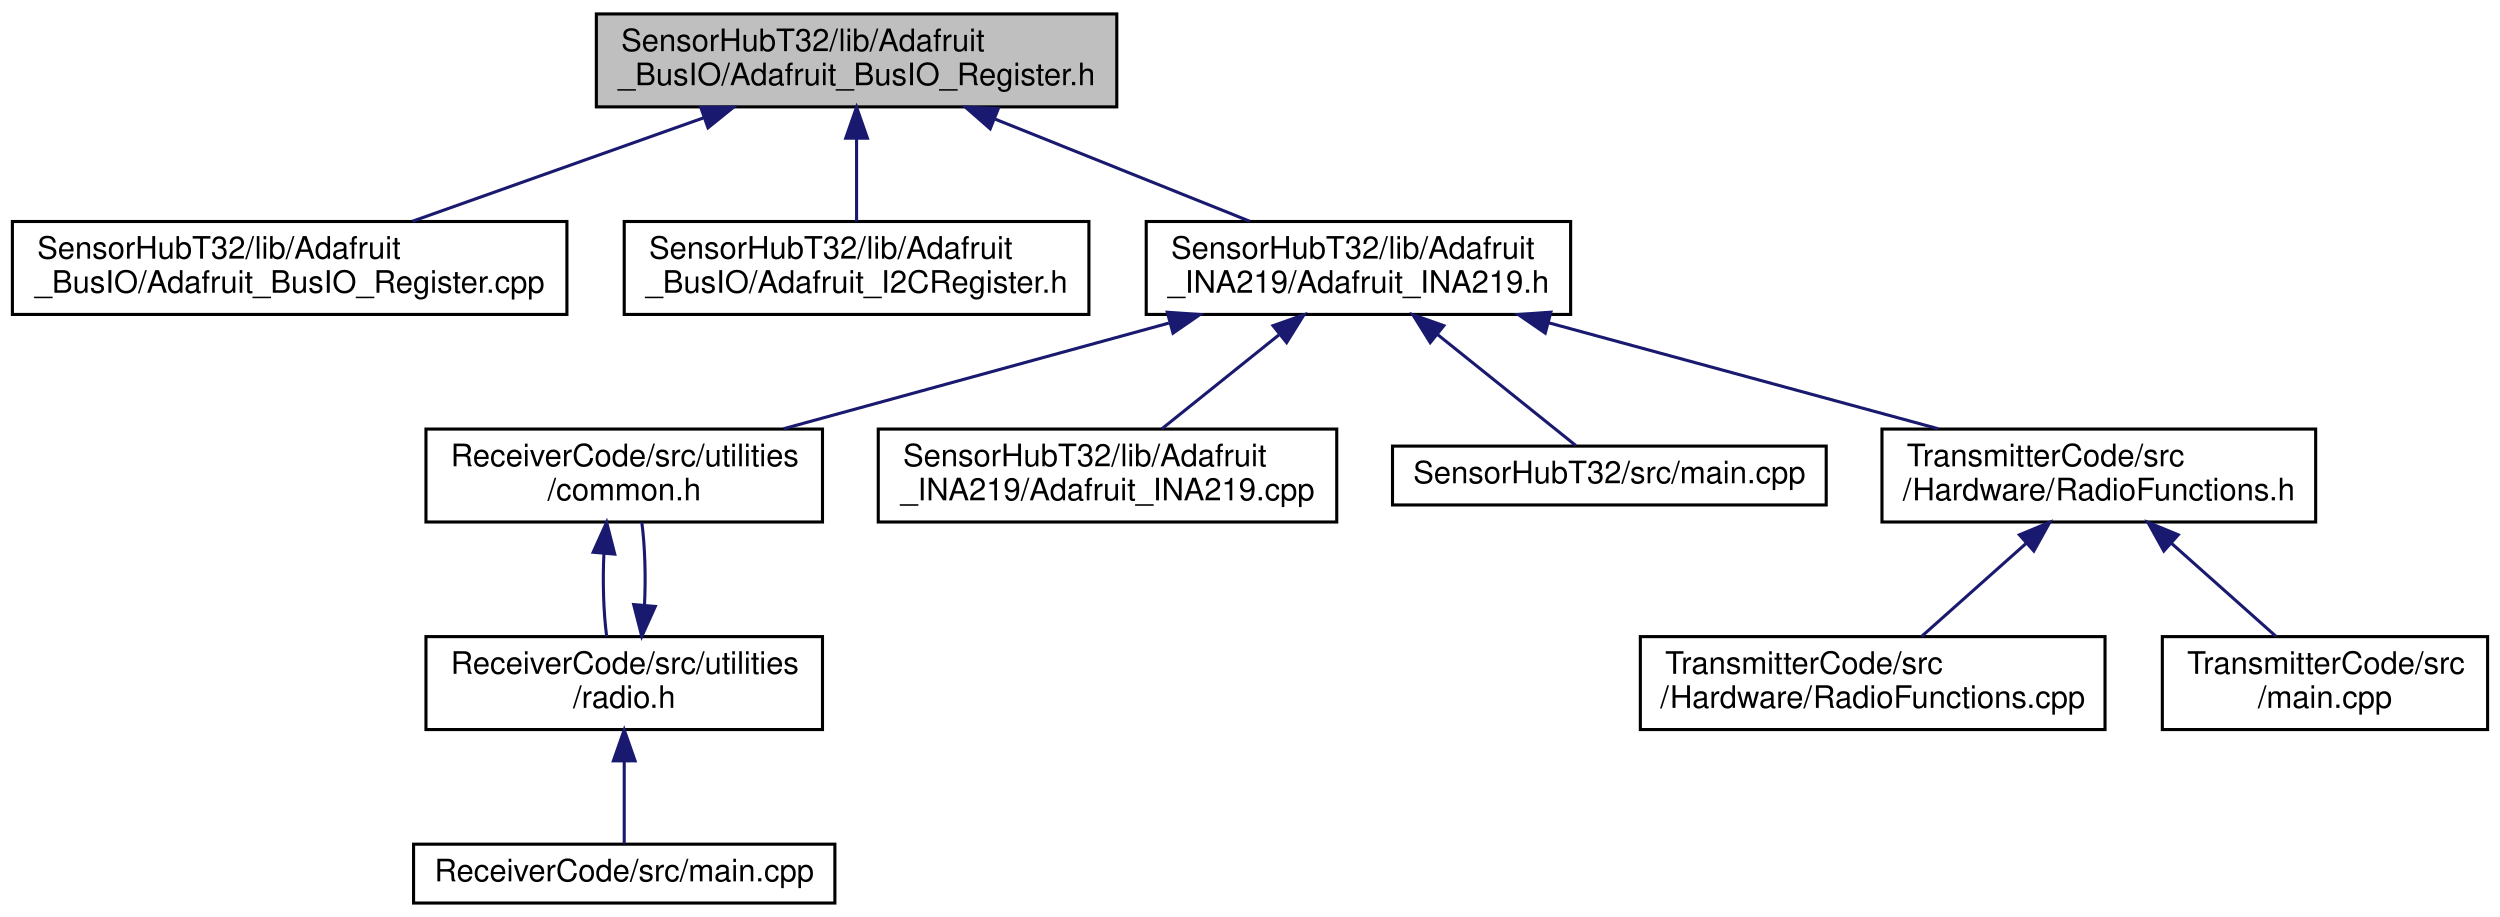
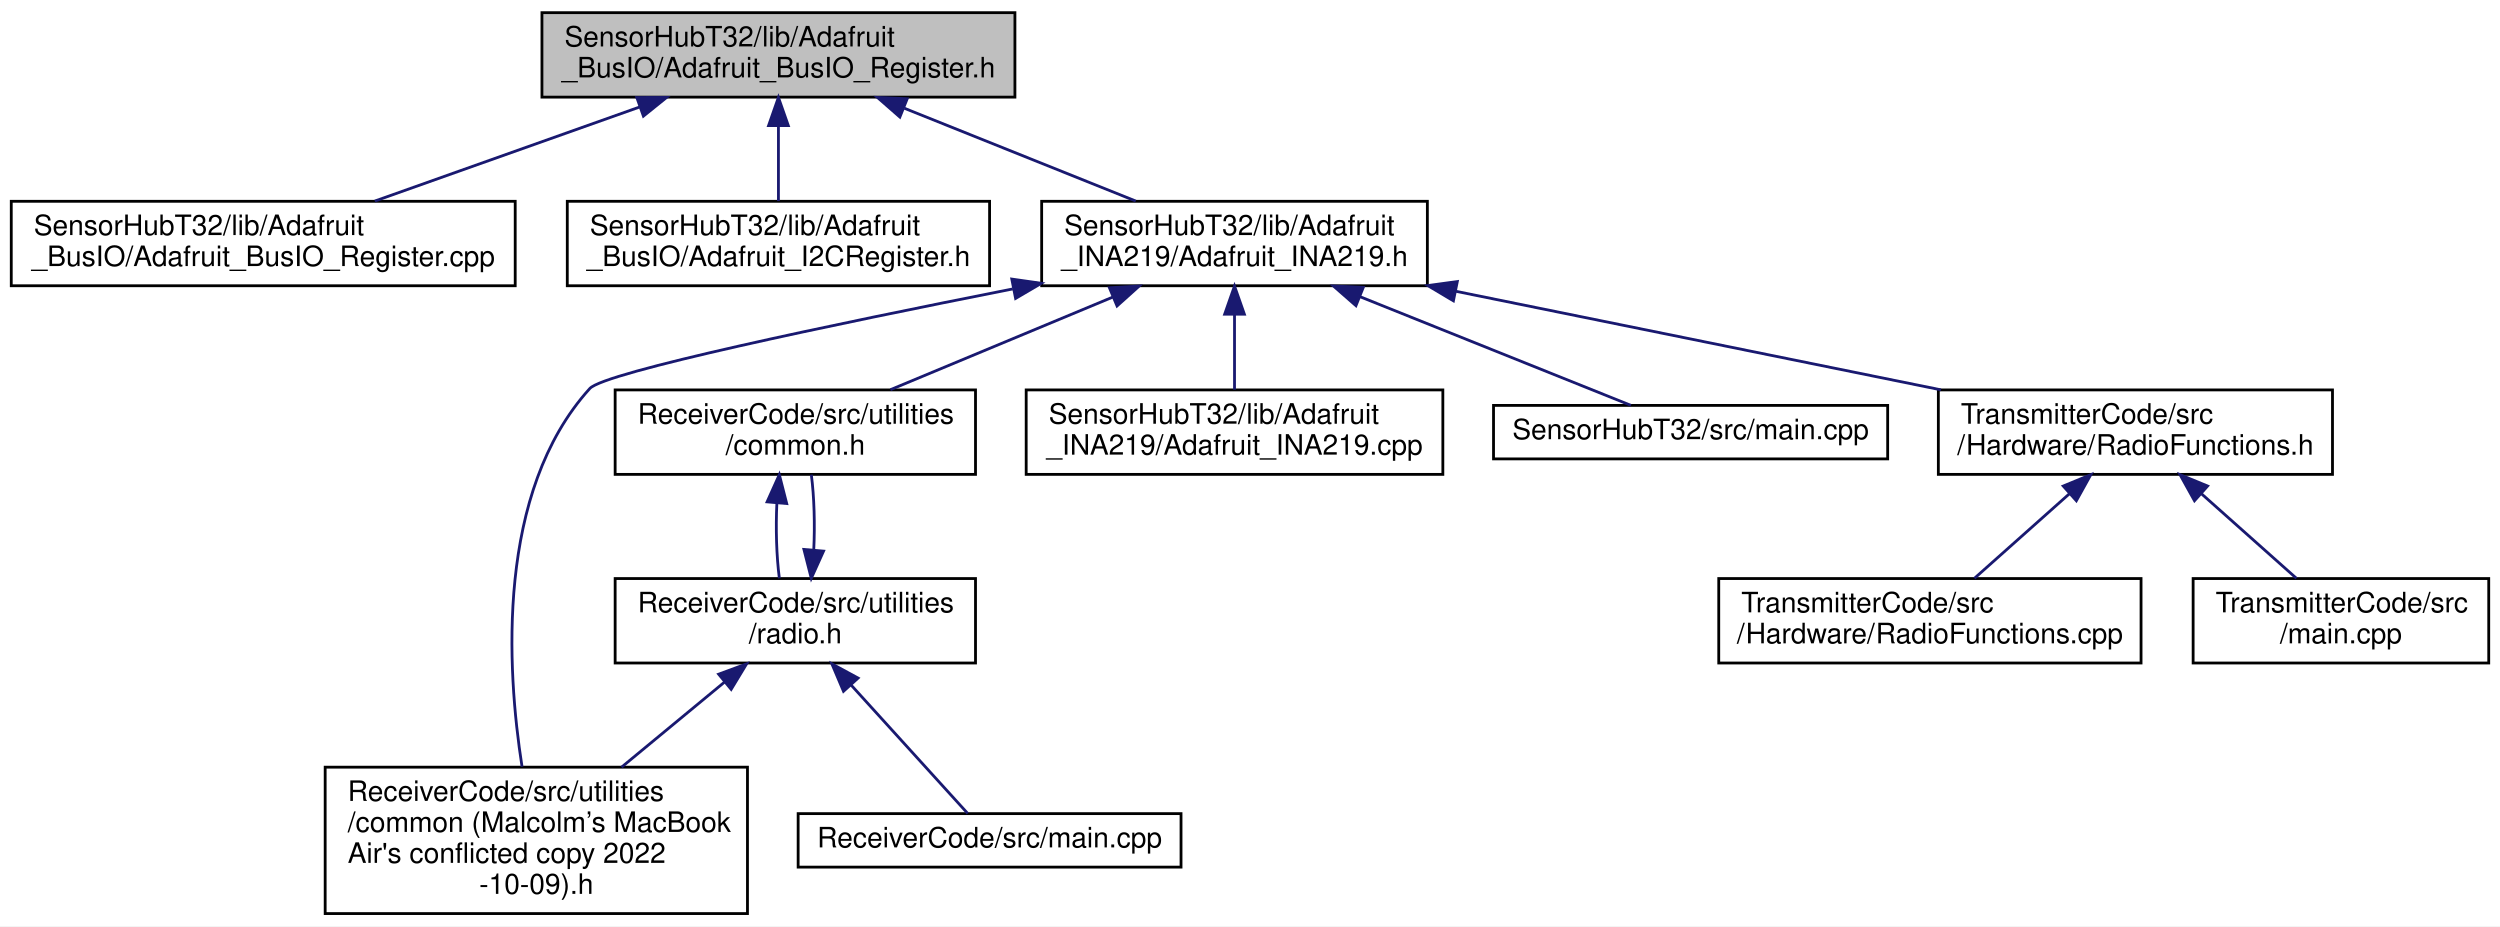
- <svg xmlns="http://www.w3.org/2000/svg" xmlns:xlink="http://www.w3.org/1999/xlink" width="807pt" height="296pt" viewBox="0.00 0.00 807.00 296.00">
-   <g id="graph0" class="graph" transform="scale(1 1) rotate(0) translate(4 292)">
-     <polygon fill="white" stroke="transparent" points="-4,4 -4,-292 803,-292 803,4 -4,4" />
+ <svg xmlns="http://www.w3.org/2000/svg" xmlns:xlink="http://www.w3.org/1999/xlink" width="888pt" height="329pt" viewBox="0.00 0.00 888.00 329.00">
+   <g id="graph0" class="graph" transform="scale(1 1) rotate(0) translate(4 325)">
+     <polygon fill="white" stroke="transparent" points="-4,4 -4,-325 884,-325 884,4 -4,4" />
    <g id="node1" class="node">
      <g id="a_node1">
        <a xlink:title=" ">
-           <polygon fill="#bfbfbf" stroke="black" points="188.5,-257.5 188.5,-287.5 356.5,-287.5 356.5,-257.5 188.5,-257.5" />
-           <text text-anchor="start" x="196.5" y="-275.5" font-family="Helvetica,sans-Serif" font-size="10.00">SensorHubT32/lib/Adafruit</text>
-           <text text-anchor="middle" x="272.5" y="-264.5" font-family="Helvetica,sans-Serif" font-size="10.00">_BusIO/Adafruit_BusIO_Register.h</text>
+           <polygon fill="#bfbfbf" stroke="black" points="188.5,-290.5 188.5,-320.5 356.5,-320.5 356.5,-290.5 188.5,-290.5" />
+           <text text-anchor="start" x="196.5" y="-308.5" font-family="Helvetica,sans-Serif" font-size="10.00">SensorHubT32/lib/Adafruit</text>
+           <text text-anchor="middle" x="272.5" y="-297.5" font-family="Helvetica,sans-Serif" font-size="10.00">_BusIO/Adafruit_BusIO_Register.h</text>
        </a>
      </g>
    </g>
    <g id="node2" class="node">
      <g id="a_node2">
        <a xlink:href="_adafruit___bus_i_o___register_8cpp.html" target="_top" xlink:title=" ">
-           <polygon fill="white" stroke="black" points="0,-190.5 0,-220.5 179,-220.5 179,-190.5 0,-190.5" />
-           <text text-anchor="start" x="8" y="-208.5" font-family="Helvetica,sans-Serif" font-size="10.00">SensorHubT32/lib/Adafruit</text>
-           <text text-anchor="middle" x="89.5" y="-197.5" font-family="Helvetica,sans-Serif" font-size="10.00">_BusIO/Adafruit_BusIO_Register.cpp</text>
+           <polygon fill="white" stroke="black" points="0,-223.5 0,-253.5 179,-253.5 179,-223.5 0,-223.5" />
+           <text text-anchor="start" x="8" y="-241.5" font-family="Helvetica,sans-Serif" font-size="10.00">SensorHubT32/lib/Adafruit</text>
+           <text text-anchor="middle" x="89.5" y="-230.5" font-family="Helvetica,sans-Serif" font-size="10.00">_BusIO/Adafruit_BusIO_Register.cpp</text>
        </a>
      </g>
    </g>
    <g id="edge1" class="edge">
-       <path fill="none" stroke="midnightblue" d="M223.1,-253.96C193.63,-243.48 156.69,-230.37 129.13,-220.58" />
-       <polygon fill="midnightblue" stroke="midnightblue" points="222.2,-257.35 232.79,-257.4 224.54,-250.75 222.2,-257.35" />
+       <path fill="none" stroke="midnightblue" d="M223.1,-286.96C193.63,-276.48 156.69,-263.37 129.13,-253.58" />
+       <polygon fill="midnightblue" stroke="midnightblue" points="222.2,-290.35 232.79,-290.4 224.54,-283.75 222.2,-290.35" />
    </g>
    <g id="node3" class="node">
      <g id="a_node3">
        <a xlink:href="_adafruit___i2_c_register_8h.html" target="_top" xlink:title=" ">
-           <polygon fill="white" stroke="black" points="197.5,-190.5 197.5,-220.5 347.5,-220.5 347.5,-190.5 197.5,-190.5" />
-           <text text-anchor="start" x="205.5" y="-208.5" font-family="Helvetica,sans-Serif" font-size="10.00">SensorHubT32/lib/Adafruit</text>
-           <text text-anchor="middle" x="272.5" y="-197.5" font-family="Helvetica,sans-Serif" font-size="10.00">_BusIO/Adafruit_I2CRegister.h</text>
+           <polygon fill="white" stroke="black" points="197.5,-223.5 197.5,-253.5 347.5,-253.5 347.5,-223.5 197.5,-223.5" />
+           <text text-anchor="start" x="205.5" y="-241.5" font-family="Helvetica,sans-Serif" font-size="10.00">SensorHubT32/lib/Adafruit</text>
+           <text text-anchor="middle" x="272.5" y="-230.5" font-family="Helvetica,sans-Serif" font-size="10.00">_BusIO/Adafruit_I2CRegister.h</text>
        </a>
      </g>
    </g>
    <g id="edge2" class="edge">
-       <path fill="none" stroke="midnightblue" d="M272.5,-247.11C272.5,-238.15 272.5,-228.32 272.5,-220.58" />
-       <polygon fill="midnightblue" stroke="midnightblue" points="269,-247.4 272.5,-257.4 276,-247.4 269,-247.4" />
+       <path fill="none" stroke="midnightblue" d="M272.5,-280.11C272.5,-271.15 272.5,-261.32 272.5,-253.58" />
+       <polygon fill="midnightblue" stroke="midnightblue" points="269,-280.4 272.5,-290.4 276,-280.4 269,-280.4" />
    </g>
    <g id="node4" class="node">
      <g id="a_node4">
        <a xlink:href="_adafruit___i_n_a219_8h.html" target="_top" xlink:title=" ">
-           <polygon fill="white" stroke="black" points="366,-190.5 366,-220.5 503,-220.5 503,-190.5 366,-190.5" />
-           <text text-anchor="start" x="374" y="-208.5" font-family="Helvetica,sans-Serif" font-size="10.00">SensorHubT32/lib/Adafruit</text>
-           <text text-anchor="middle" x="434.5" y="-197.5" font-family="Helvetica,sans-Serif" font-size="10.00">_INA219/Adafruit_INA219.h</text>
+           <polygon fill="white" stroke="black" points="366,-223.5 366,-253.5 503,-253.5 503,-223.5 366,-223.5" />
+           <text text-anchor="start" x="374" y="-241.5" font-family="Helvetica,sans-Serif" font-size="10.00">SensorHubT32/lib/Adafruit</text>
+           <text text-anchor="middle" x="434.5" y="-230.5" font-family="Helvetica,sans-Serif" font-size="10.00">_INA219/Adafruit_INA219.h</text>
        </a>
      </g>
    </g>
    <g id="edge3" class="edge">
-       <path fill="none" stroke="midnightblue" d="M317.25,-253.54C343.17,-243.14 375.34,-230.24 399.42,-220.58" />
-       <polygon fill="midnightblue" stroke="midnightblue" points="315.63,-250.42 307.65,-257.4 318.24,-256.92 315.63,-250.42" />
+       <path fill="none" stroke="midnightblue" d="M317.25,-286.54C343.17,-276.14 375.34,-263.24 399.42,-253.58" />
+       <polygon fill="midnightblue" stroke="midnightblue" points="315.63,-283.42 307.65,-290.4 318.24,-289.92 315.63,-283.42" />
    </g>
    <g id="node5" class="node">
      <g id="a_node5">
-         <a xlink:href="common_8h.html" target="_top" xlink:title=" ">
-           <polygon fill="white" stroke="black" points="133.5,-123.5 133.5,-153.5 261.5,-153.5 261.5,-123.5 133.5,-123.5" />
-           <text text-anchor="start" x="141.5" y="-141.5" font-family="Helvetica,sans-Serif" font-size="10.00">ReceiverCode/src/utilities</text>
-           <text text-anchor="middle" x="197.5" y="-130.5" font-family="Helvetica,sans-Serif" font-size="10.00">/common.h</text>
+         <a xlink:href="common_01_07_malcolm_xE2_x80_x99s_01_mac_book_01_air's_01conflicted_01copy_012022-10-09_08_8h.html" target="_top" xlink:title=" ">
+           <polygon fill="white" stroke="black" points="111.5,-0.5 111.5,-52.5 261.5,-52.5 261.5,-0.5 111.5,-0.5" />
+           <text text-anchor="start" x="119.5" y="-40.5" font-family="Helvetica,sans-Serif" font-size="10.00">ReceiverCode/src/utilities</text>
+           <text text-anchor="start" x="119.5" y="-29.5" font-family="Helvetica,sans-Serif" font-size="10.00">/common (Malcolm’s MacBook</text>
+           <text text-anchor="start" x="119.5" y="-18.5" font-family="Helvetica,sans-Serif" font-size="10.00"> Air's conflicted copy 2022</text>
+           <text text-anchor="middle" x="186.5" y="-7.5" font-family="Helvetica,sans-Serif" font-size="10.00">-10-09).h</text>
        </a>
      </g>
    </g>
    <g id="edge4" class="edge">
-       <path fill="none" stroke="midnightblue" d="M373.3,-187.71C334.73,-177.14 285.5,-163.63 248.95,-153.61" />
-       <polygon fill="midnightblue" stroke="midnightblue" points="372.8,-191.21 383.37,-190.48 374.65,-184.46 372.8,-191.21" />
+       <path fill="none" stroke="midnightblue" d="M355.73,-222.37C291.57,-209.69 210.73,-192.77 205.5,-187 172.17,-150.22 176,-87.47 181.43,-52.65" />
+       <polygon fill="midnightblue" stroke="midnightblue" points="355.39,-225.87 365.88,-224.37 356.74,-219 355.39,-225.87" />
    </g>
-     <g id="node8" class="node">
-       <g id="a_node8">
-         <a xlink:href="_adafruit___i_n_a219_8cpp.html" target="_top" xlink:title=" ">
-           <polygon fill="white" stroke="black" points="279.5,-123.5 279.5,-153.5 427.5,-153.5 427.5,-123.5 279.5,-123.5" />
-           <text text-anchor="start" x="287.5" y="-141.5" font-family="Helvetica,sans-Serif" font-size="10.00">SensorHubT32/lib/Adafruit</text>
-           <text text-anchor="middle" x="353.5" y="-130.5" font-family="Helvetica,sans-Serif" font-size="10.00">_INA219/Adafruit_INA219.cpp</text>
+     <g id="node6" class="node">
+       <g id="a_node6">
+         <a xlink:href="common_8h.html" target="_top" xlink:title=" ">
+           <polygon fill="white" stroke="black" points="214.5,-156.5 214.5,-186.5 342.5,-186.5 342.5,-156.5 214.5,-156.5" />
+           <text text-anchor="start" x="222.5" y="-174.5" font-family="Helvetica,sans-Serif" font-size="10.00">ReceiverCode/src/utilities</text>
+           <text text-anchor="middle" x="278.5" y="-163.5" font-family="Helvetica,sans-Serif" font-size="10.00">/common.h</text>
        </a>
      </g>
    </g>
-     <g id="edge8" class="edge">
-       <path fill="none" stroke="midnightblue" d="M408.81,-183.88C396.5,-174.01 382.07,-162.43 371.04,-153.58" />
-       <polygon fill="midnightblue" stroke="midnightblue" points="406.93,-186.87 416.92,-190.4 411.32,-181.41 406.93,-186.87" />
+     <g id="edge5" class="edge">
+       <path fill="none" stroke="midnightblue" d="M391.41,-219.54C366.44,-209.14 335.47,-196.24 312.28,-186.58" />
+       <polygon fill="midnightblue" stroke="midnightblue" points="390.07,-222.78 400.65,-223.4 392.77,-216.32 390.07,-222.78" />
    </g>
    <g id="node9" class="node">
      <g id="a_node9">
-         <a xlink:href="_sensor_hub_t32_2src_2main_8cpp.html" target="_top" xlink:title=" ">
-           <polygon fill="white" stroke="black" points="445.5,-129 445.5,-148 585.5,-148 585.5,-129 445.5,-129" />
-           <text text-anchor="middle" x="515.5" y="-136" font-family="Helvetica,sans-Serif" font-size="10.00">SensorHubT32/src/main.cpp</text>
-         </a>
-       </g>
-     </g>
-     <g id="edge9" class="edge">
-       <path fill="none" stroke="midnightblue" d="M460.04,-184.01C475.07,-171.94 493.31,-157.3 504.67,-148.19" />
-       <polygon fill="midnightblue" stroke="midnightblue" points="457.68,-181.41 452.08,-190.4 462.07,-186.87 457.68,-181.41" />
-     </g>
-     <g id="node10" class="node">
-       <g id="a_node10">
-         <a xlink:href="_radio_functions_8h.html" target="_top" xlink:title=" ">
-           <polygon fill="white" stroke="black" points="603.5,-123.5 603.5,-153.5 743.5,-153.5 743.5,-123.5 603.5,-123.5" />
-           <text text-anchor="start" x="611.5" y="-141.5" font-family="Helvetica,sans-Serif" font-size="10.00">TransmitterCode/src</text>
-           <text text-anchor="middle" x="673.5" y="-130.5" font-family="Helvetica,sans-Serif" font-size="10.00">/Hardware/RadioFunctions.h</text>
+         <a xlink:href="_adafruit___i_n_a219_8cpp.html" target="_top" xlink:title=" ">
+           <polygon fill="white" stroke="black" points="360.5,-156.5 360.5,-186.5 508.5,-186.5 508.5,-156.5 360.5,-156.5" />
+           <text text-anchor="start" x="368.5" y="-174.5" font-family="Helvetica,sans-Serif" font-size="10.00">SensorHubT32/lib/Adafruit</text>
+           <text text-anchor="middle" x="434.5" y="-163.5" font-family="Helvetica,sans-Serif" font-size="10.00">_INA219/Adafruit_INA219.cpp</text>
        </a>
      </g>
    </g>
    <g id="edge10" class="edge">
-       <path fill="none" stroke="midnightblue" d="M495.72,-187.85C534.69,-177.25 584.6,-163.68 621.62,-153.61" />
-       <polygon fill="midnightblue" stroke="midnightblue" points="494.8,-184.47 486.07,-190.48 496.63,-191.23 494.8,-184.47" />
+       <path fill="none" stroke="midnightblue" d="M434.5,-213.11C434.5,-204.15 434.5,-194.32 434.5,-186.58" />
+       <polygon fill="midnightblue" stroke="midnightblue" points="431,-213.4 434.5,-223.4 438,-213.4 431,-213.4" />
    </g>
-     <g id="node6" class="node">
-       <g id="a_node6">
-         <a xlink:href="radio_8h.html" target="_top" xlink:title=" ">
-           <polygon fill="white" stroke="black" points="133.5,-56.5 133.5,-86.5 261.5,-86.5 261.5,-56.5 133.5,-56.5" />
-           <text text-anchor="start" x="141.5" y="-74.5" font-family="Helvetica,sans-Serif" font-size="10.00">ReceiverCode/src/utilities</text>
-           <text text-anchor="middle" x="197.5" y="-63.5" font-family="Helvetica,sans-Serif" font-size="10.00">/radio.h</text>
+     <g id="node10" class="node">
+       <g id="a_node10">
+         <a xlink:href="_sensor_hub_t32_2src_2main_8cpp.html" target="_top" xlink:title=" ">
+           <polygon fill="white" stroke="black" points="526.5,-162 526.5,-181 666.5,-181 666.5,-162 526.5,-162" />
+           <text text-anchor="middle" x="596.5" y="-169" font-family="Helvetica,sans-Serif" font-size="10.00">SensorHubT32/src/main.cpp</text>
        </a>
      </g>
    </g>
-     <g id="edge5" class="edge">
-       <path fill="none" stroke="midnightblue" d="M190.95,-113.4C190.51,-104.37 190.8,-94.41 191.83,-86.58" />
-       <polygon fill="midnightblue" stroke="midnightblue" points="187.47,-113.74 191.82,-123.4 194.44,-113.13 187.47,-113.74" />
+     <g id="edge11" class="edge">
+       <path fill="none" stroke="midnightblue" d="M479.06,-219.62C510.42,-207.04 550.98,-190.77 575.3,-181.01" />
+       <polygon fill="midnightblue" stroke="midnightblue" points="477.63,-216.42 469.65,-223.4 480.24,-222.92 477.63,-216.42" />
    </g>
-     <g id="edge7" class="edge">
-       <path fill="none" stroke="midnightblue" d="M204.04,-96.57C204.49,-105.6 204.21,-115.56 203.18,-123.4" />
-       <polygon fill="midnightblue" stroke="midnightblue" points="207.53,-96.24 203.17,-86.58 200.55,-96.84 207.53,-96.24" />
+     <g id="node11" class="node">
+       <g id="a_node11">
+         <a xlink:href="_radio_functions_8h.html" target="_top" xlink:title=" ">
+           <polygon fill="white" stroke="black" points="684.5,-156.5 684.5,-186.5 824.5,-186.5 824.5,-156.5 684.5,-156.5" />
+           <text text-anchor="start" x="692.5" y="-174.5" font-family="Helvetica,sans-Serif" font-size="10.00">TransmitterCode/src</text>
+           <text text-anchor="middle" x="754.5" y="-163.5" font-family="Helvetica,sans-Serif" font-size="10.00">/Hardware/RadioFunctions.h</text>
+         </a>
+       </g>
+     </g>
+     <g id="edge12" class="edge">
+       <path fill="none" stroke="midnightblue" d="M513.14,-221.53C565.91,-210.81 634.76,-196.82 685.41,-186.53" />
+       <polygon fill="midnightblue" stroke="midnightblue" points="512.25,-218.14 503.15,-223.56 513.64,-225 512.25,-218.14" />
    </g>
    <g id="node7" class="node">
      <g id="a_node7">
-         <a xlink:href="_receiver_code_2src_2main_8cpp.html" target="_top" xlink:title=" ">
-           <polygon fill="white" stroke="black" points="129.5,-0.5 129.5,-19.5 265.5,-19.5 265.5,-0.5 129.5,-0.5" />
-           <text text-anchor="middle" x="197.5" y="-7.5" font-family="Helvetica,sans-Serif" font-size="10.00">ReceiverCode/src/main.cpp</text>
+         <a xlink:href="radio_8h.html" target="_top" xlink:title=" ">
+           <polygon fill="white" stroke="black" points="214.5,-89.5 214.5,-119.5 342.5,-119.5 342.5,-89.5 214.5,-89.5" />
+           <text text-anchor="start" x="222.5" y="-107.5" font-family="Helvetica,sans-Serif" font-size="10.00">ReceiverCode/src/utilities</text>
+           <text text-anchor="middle" x="278.5" y="-96.5" font-family="Helvetica,sans-Serif" font-size="10.00">/radio.h</text>
        </a>
      </g>
    </g>
    <g id="edge6" class="edge">
-       <path fill="none" stroke="midnightblue" d="M197.5,-46.29C197.5,-36.86 197.5,-26.65 197.5,-19.66" />
-       <polygon fill="midnightblue" stroke="midnightblue" points="194,-46.4 197.5,-56.4 201,-46.4 194,-46.4" />
+       <path fill="none" stroke="midnightblue" d="M271.95,-146.4C271.51,-137.37 271.8,-127.41 272.83,-119.58" />
+       <polygon fill="midnightblue" stroke="midnightblue" points="268.47,-146.74 272.82,-156.4 275.44,-146.13 268.47,-146.74" />
    </g>
-     <g id="node11" class="node">
-       <g id="a_node11">
-         <a xlink:href="_radio_functions_8cpp.html" target="_top" xlink:title=" ">
-           <polygon fill="white" stroke="black" points="525.5,-56.5 525.5,-86.5 675.5,-86.5 675.5,-56.5 525.5,-56.5" />
-           <text text-anchor="start" x="533.5" y="-74.5" font-family="Helvetica,sans-Serif" font-size="10.00">TransmitterCode/src</text>
-           <text text-anchor="middle" x="600.5" y="-63.5" font-family="Helvetica,sans-Serif" font-size="10.00">/Hardware/RadioFunctions.cpp</text>
+     <g id="edge8" class="edge">
+       <path fill="none" stroke="midnightblue" d="M253.39,-82.76C242.08,-73.41 228.63,-62.3 216.77,-52.5" />
+       <polygon fill="midnightblue" stroke="midnightblue" points="251.26,-85.53 261.2,-89.2 255.71,-80.14 251.26,-85.53" />
+     </g>
+     <g id="edge9" class="edge">
+       <path fill="none" stroke="midnightblue" d="M285.04,-129.57C285.49,-138.6 285.21,-148.56 284.18,-156.4" />
+       <polygon fill="midnightblue" stroke="midnightblue" points="288.53,-129.24 284.17,-119.58 281.55,-129.84 288.53,-129.24" />
+     </g>
+     <g id="node8" class="node">
+       <g id="a_node8">
+         <a xlink:href="_receiver_code_2src_2main_8cpp.html" target="_top" xlink:title=" ">
+           <polygon fill="white" stroke="black" points="279.5,-17 279.5,-36 415.5,-36 415.5,-17 279.5,-17" />
+           <text text-anchor="middle" x="347.5" y="-24" font-family="Helvetica,sans-Serif" font-size="10.00">ReceiverCode/src/main.cpp</text>
        </a>
      </g>
    </g>
-     <g id="edge11" class="edge">
-       <path fill="none" stroke="midnightblue" d="M650.03,-116.6C639,-106.78 626.16,-95.34 616.31,-86.58" />
-       <polygon fill="midnightblue" stroke="midnightblue" points="647.86,-119.36 657.66,-123.4 652.52,-114.13 647.86,-119.36" />
+     <g id="edge7" class="edge">
+       <path fill="none" stroke="midnightblue" d="M298.28,-81.71C312.08,-66.51 329.75,-47.05 339.73,-36.06" />
+       <polygon fill="midnightblue" stroke="midnightblue" points="295.61,-79.45 291.48,-89.2 300.79,-84.15 295.61,-79.45" />
    </g>
    <g id="node12" class="node">
      <g id="a_node12">
-         <a xlink:href="_transmitter_code_2src_2main_8cpp.html" target="_top" xlink:title=" ">
-           <polygon fill="white" stroke="black" points="694,-56.5 694,-86.5 799,-86.5 799,-56.5 694,-56.5" />
-           <text text-anchor="start" x="702" y="-74.5" font-family="Helvetica,sans-Serif" font-size="10.00">TransmitterCode/src</text>
-           <text text-anchor="middle" x="746.5" y="-63.5" font-family="Helvetica,sans-Serif" font-size="10.00">/main.cpp</text>
+         <a xlink:href="_radio_functions_8cpp.html" target="_top" xlink:title=" ">
+           <polygon fill="white" stroke="black" points="606.5,-89.5 606.5,-119.5 756.5,-119.5 756.5,-89.5 606.5,-89.5" />
+           <text text-anchor="start" x="614.5" y="-107.5" font-family="Helvetica,sans-Serif" font-size="10.00">TransmitterCode/src</text>
+           <text text-anchor="middle" x="681.5" y="-96.5" font-family="Helvetica,sans-Serif" font-size="10.00">/Hardware/RadioFunctions.cpp</text>
        </a>
      </g>
    </g>
-     <g id="edge12" class="edge">
-       <path fill="none" stroke="midnightblue" d="M696.97,-116.6C708,-106.78 720.84,-95.34 730.69,-86.58" />
-       <polygon fill="midnightblue" stroke="midnightblue" points="694.48,-114.13 689.34,-123.4 699.14,-119.36 694.48,-114.13" />
+     <g id="edge13" class="edge">
+       <path fill="none" stroke="midnightblue" d="M731.03,-149.6C720,-139.78 707.16,-128.34 697.31,-119.58" />
+       <polygon fill="midnightblue" stroke="midnightblue" points="728.86,-152.36 738.66,-156.4 733.52,-147.13 728.86,-152.36" />
+     </g>
+     <g id="node13" class="node">
+       <g id="a_node13">
+         <a xlink:href="_transmitter_code_2src_2main_8cpp.html" target="_top" xlink:title=" ">
+           <polygon fill="white" stroke="black" points="775,-89.5 775,-119.5 880,-119.5 880,-89.5 775,-89.5" />
+           <text text-anchor="start" x="783" y="-107.5" font-family="Helvetica,sans-Serif" font-size="10.00">TransmitterCode/src</text>
+           <text text-anchor="middle" x="827.5" y="-96.5" font-family="Helvetica,sans-Serif" font-size="10.00">/main.cpp</text>
+         </a>
+       </g>
+     </g>
+     <g id="edge14" class="edge">
+       <path fill="none" stroke="midnightblue" d="M777.97,-149.6C789,-139.78 801.84,-128.34 811.69,-119.58" />
+       <polygon fill="midnightblue" stroke="midnightblue" points="775.48,-147.13 770.34,-156.4 780.14,-152.36 775.48,-147.13" />
    </g>
  </g>
</svg>
